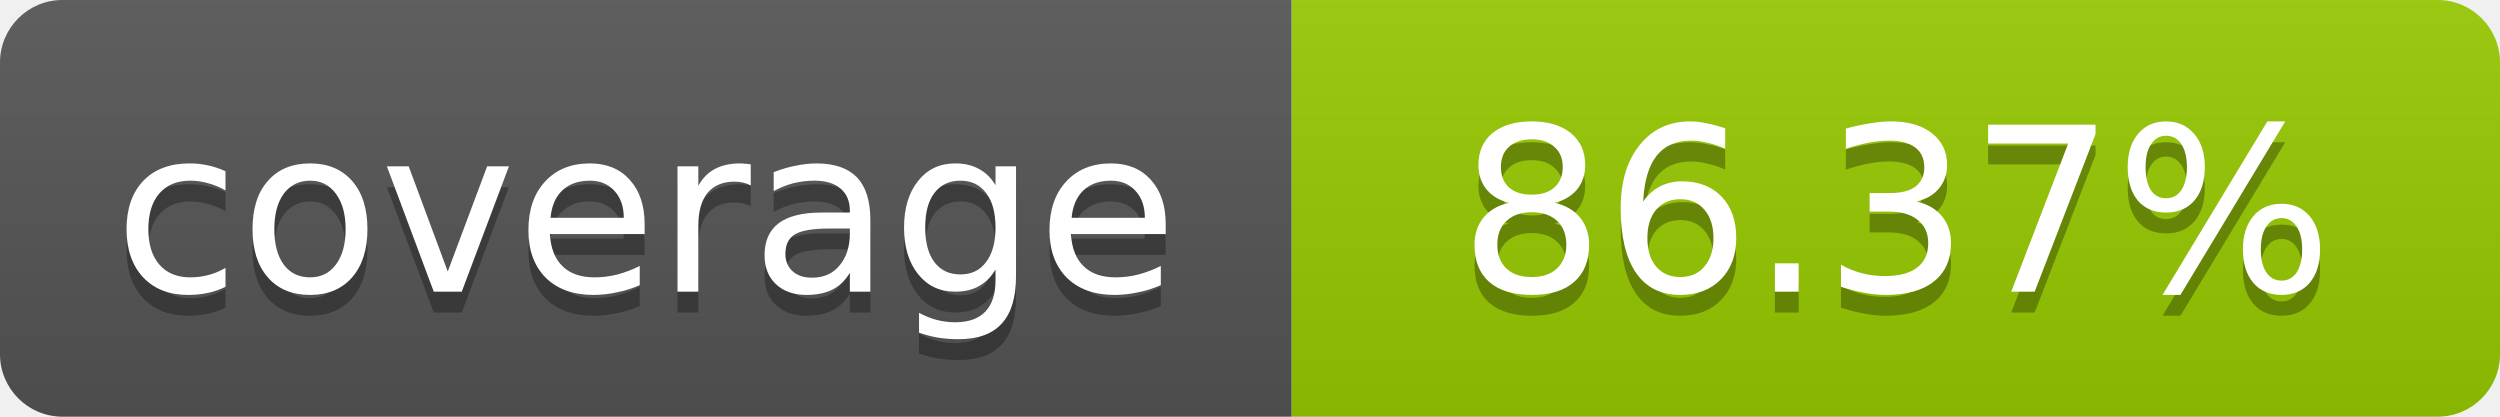
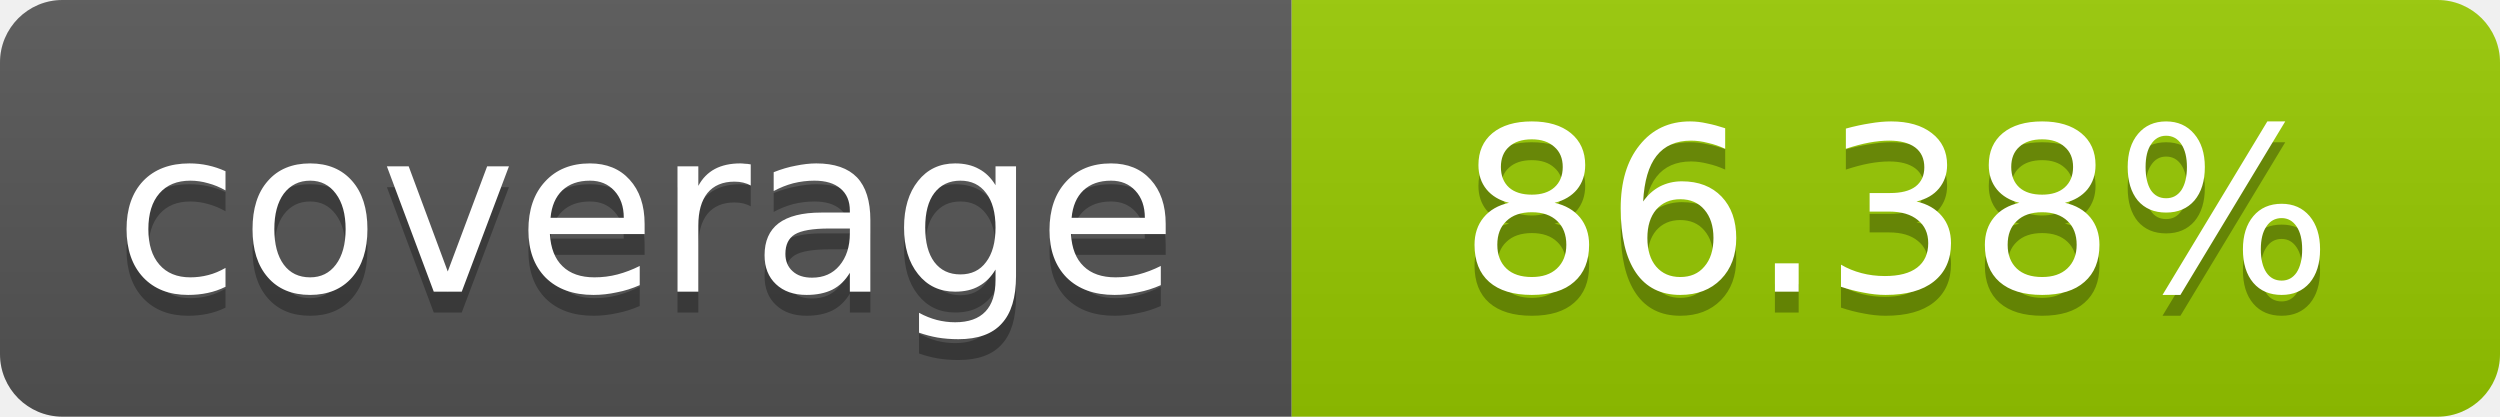
- <svg xmlns="http://www.w3.org/2000/svg" width="120" height="20" role="img" aria-label="coverage: 86.37%">
+ <svg xmlns="http://www.w3.org/2000/svg" width="120" height="20" role="img" aria-label="coverage: 86.38%">
  <linearGradient id="s" x2="0" y2="100%">
    <stop offset="0" stop-color="#bbb" stop-opacity=".1" />
    <stop offset="1" stop-opacity=".1" />
  </linearGradient>
  <clipPath id="r">
    <rect width="120" height="20" rx="3" fill="#fff" />
  </clipPath>
  <g clip-path="url(#r)">
    <rect width="62" height="20" fill="#555" />
    <rect x="62" width="58" height="20" fill="#97CA00" />
    <rect width="120" height="20" fill="url(#s)" />
  </g>
  <g fill="#fff" text-anchor="middle" font-family="Verdana,Geneva,DejaVu Sans,sans-serif" font-size="11">
    <text x="31" y="15" fill="#010101" fill-opacity=".3">coverage</text>
    <text x="31" y="14">coverage</text>
-     <text x="91" y="15" fill="#010101" fill-opacity=".3">86.37%</text>
-     <text x="91" y="14">86.37%</text>
+     <text x="91" y="15" fill="#010101" fill-opacity=".3">86.38%</text>
+     <text x="91" y="14">86.38%</text>
  </g>
</svg>
